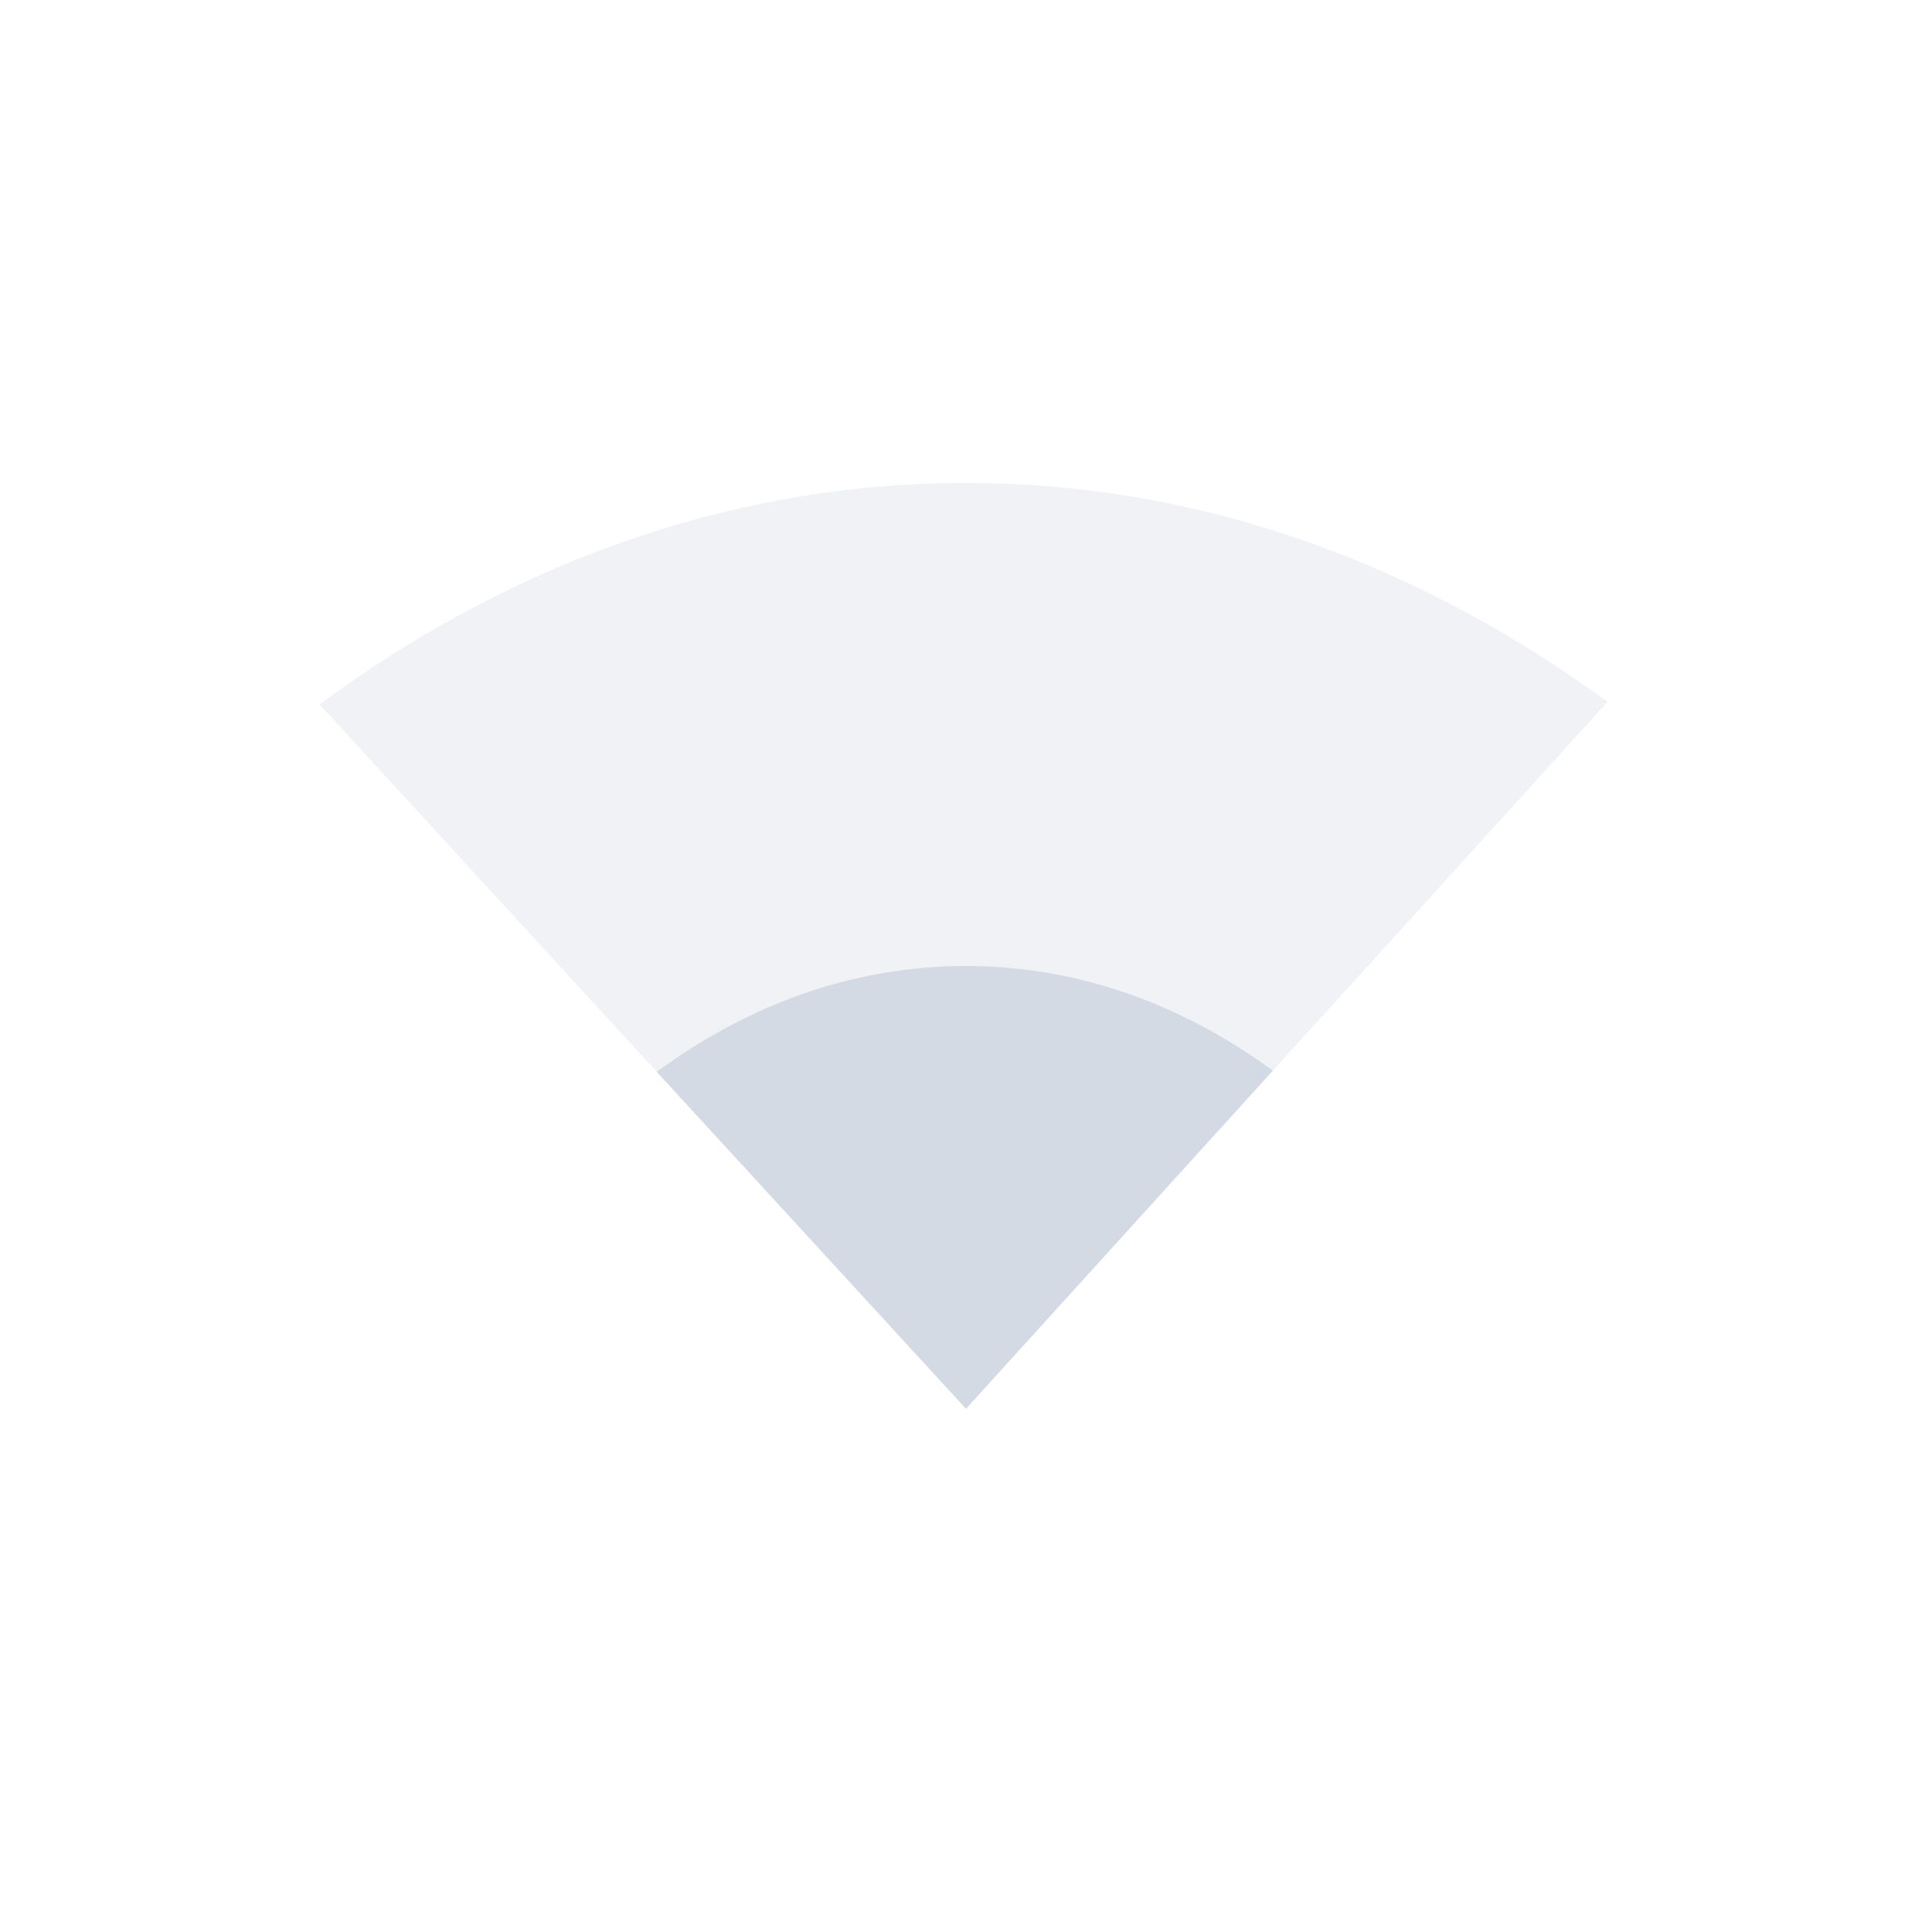
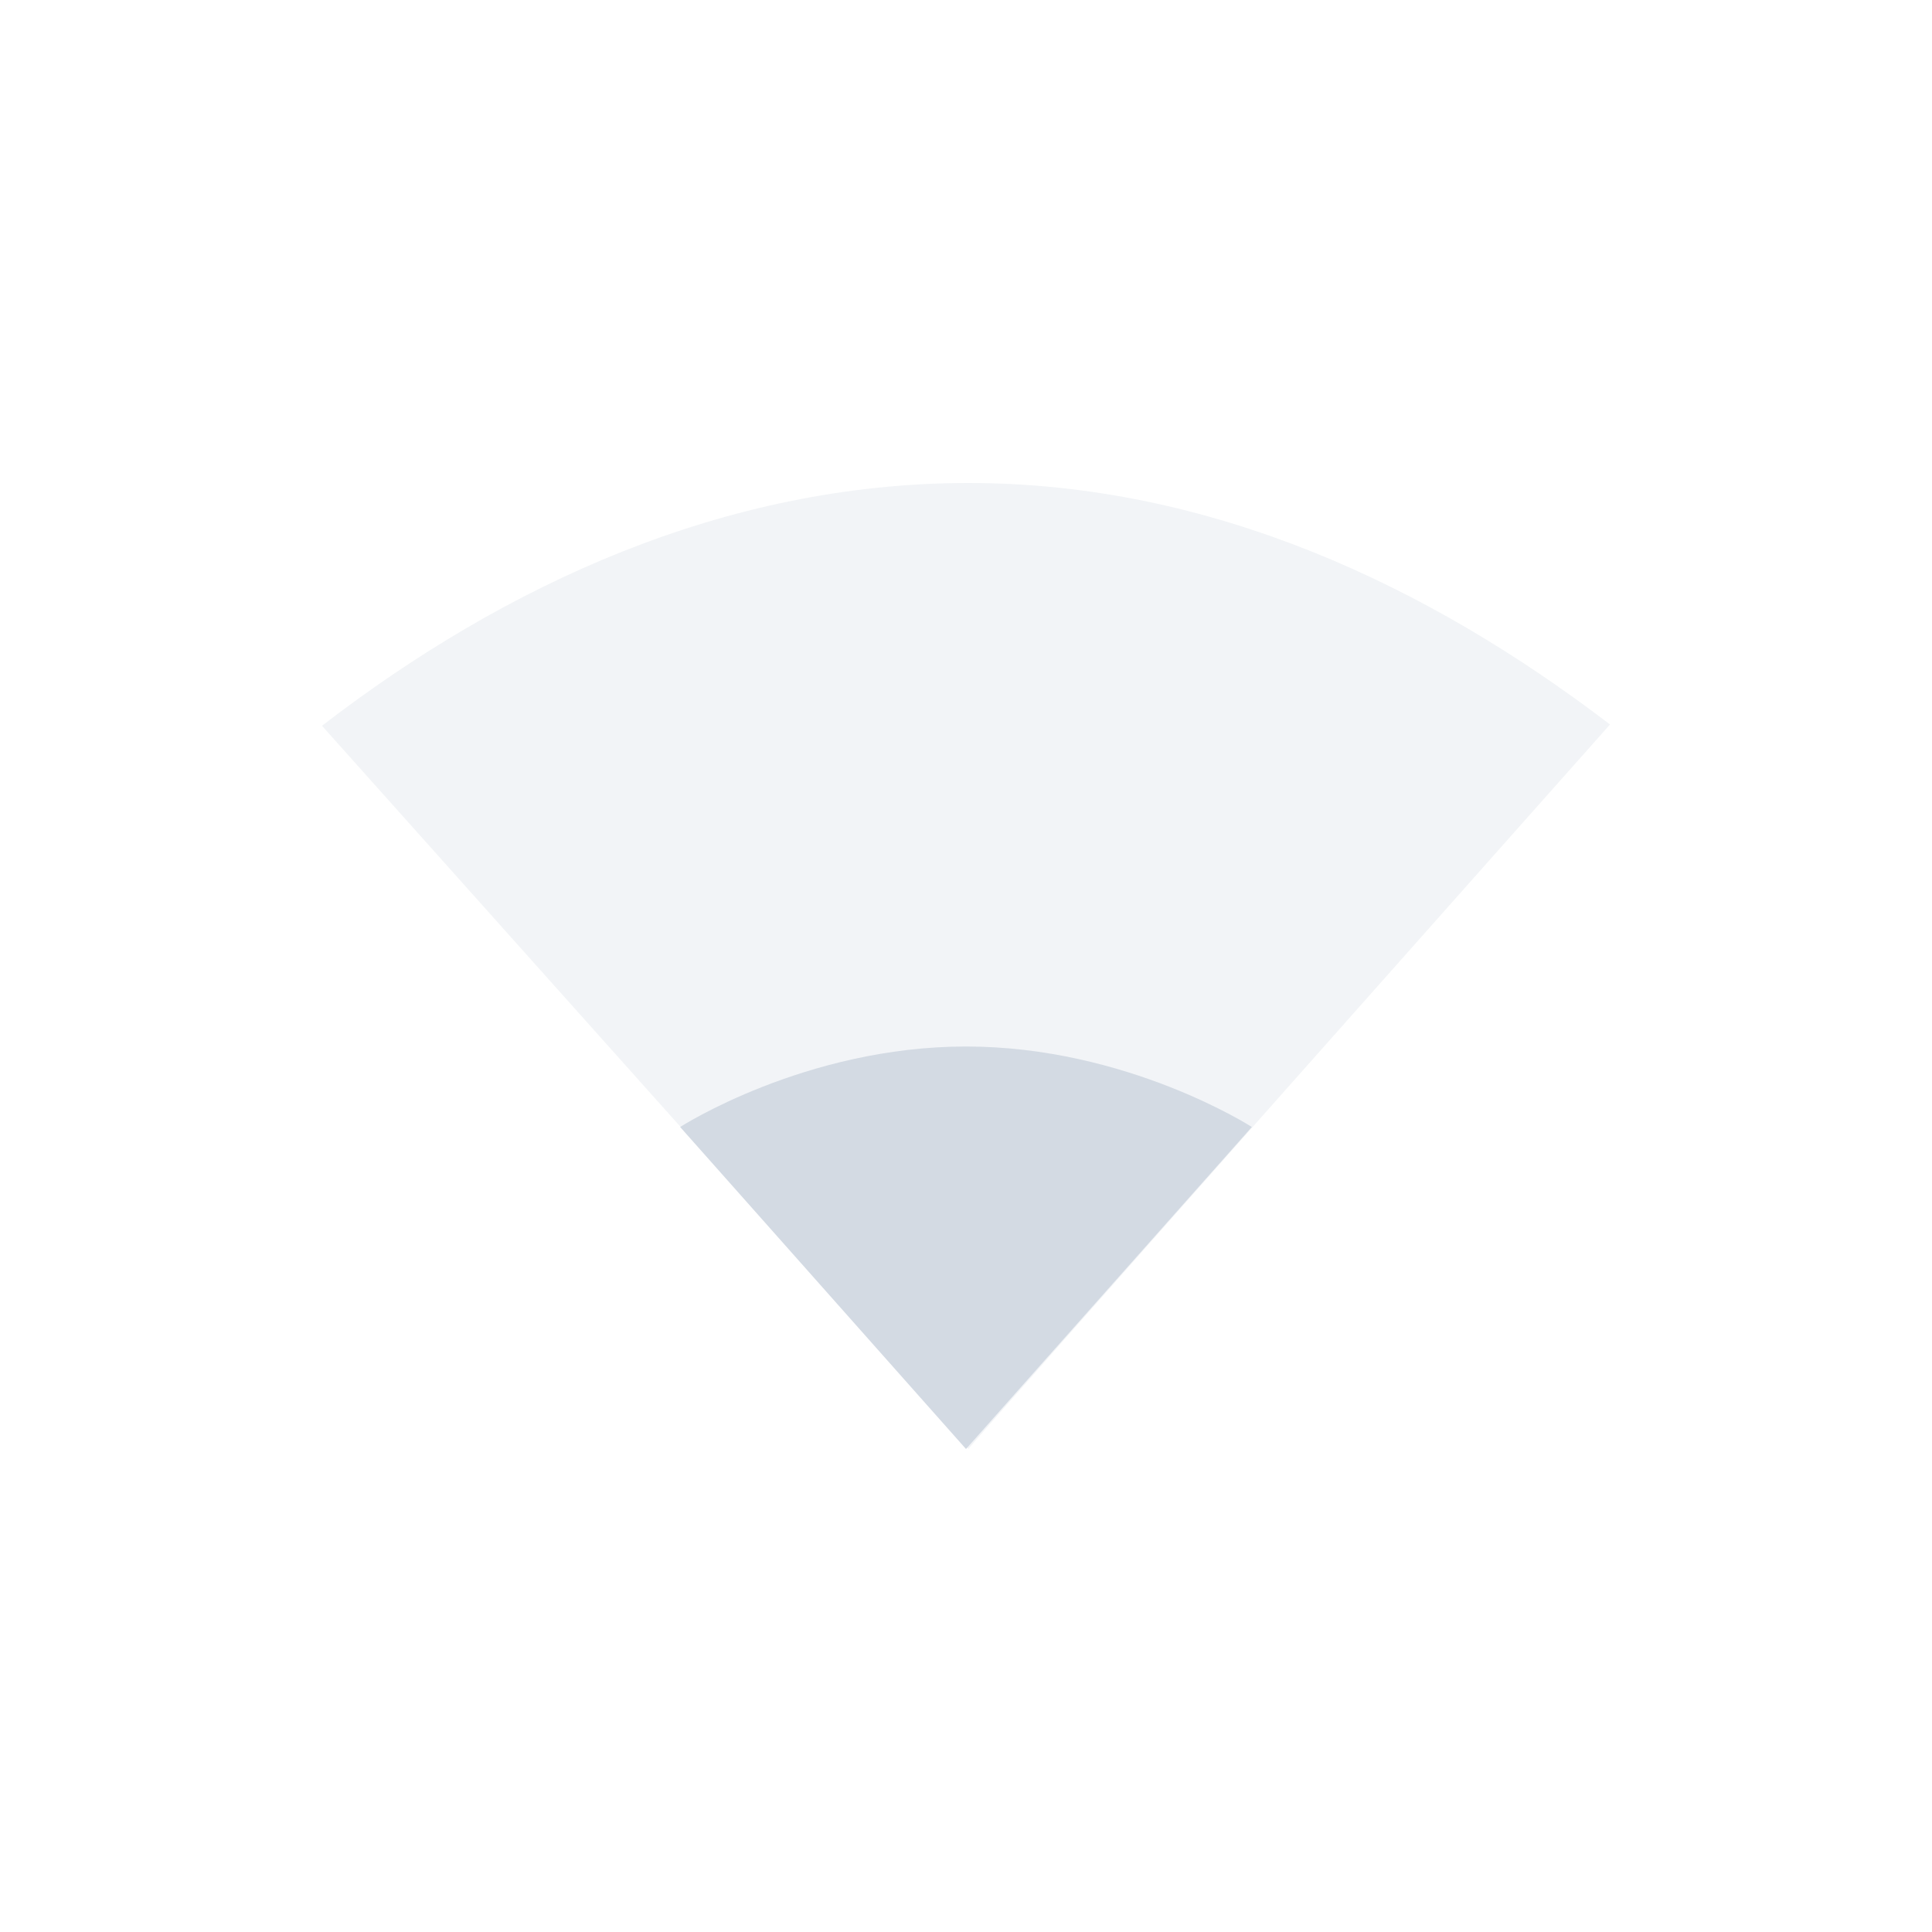
<svg xmlns="http://www.w3.org/2000/svg" height="24" width="24" version="1.1" viewBox="0 0 24 24" id="svg2">
-   <defs id="defs12">
+   <defs id="defs14">
    <style type="text/css" id="current-color-scheme">
   .ColorScheme-Text { color:#d3dae3; } .ColorScheme-Highlight { color:#5294e2; } .ColorScheme-ButtonBackground { color:#d3dae3; }
  </style>
  </defs>
-   <g transform="translate(-104 -500.36)" id="g4">
-     <path opacity=".35" style="fill:currentColor" d="m116 506.36c-3.034 0-5.766 1.078-8.031 2.75l8.031 8.75 7.969-8.781c-2.257-1.653-4.958-2.719-7.969-2.719z" id="path6" class="ColorScheme-Text" />
-     <path style="fill:currentColor" d="m116 512.36c-1.451 0-2.758 0.516-3.841 1.315l3.841 4.185 3.811-4.2c-1.079-0.791-2.371-1.3-3.811-1.3z" id="path8" class="ColorScheme-Text" />
-   </g>
+   <path style="opacity:0.3;fill:currentColor" class="ColorScheme-ButtonBackground" d="M 12.031,6 C 8.997,6 6.265,7.271 4,9.016 L 12.031,18 C 12,18 20,9 20,9 17.743,7.275 15.042,6 12.031,6 Z" id="path6" />
+   <path style="fill:currentColor" class="ColorScheme-ButtonBackground" d="m 12,13 c -2,0 -3.551,1 -3.551,1 L 12,18 15.551,14 C 15.551,14 14,13 12,13 Z" id="path8" />
</svg>
